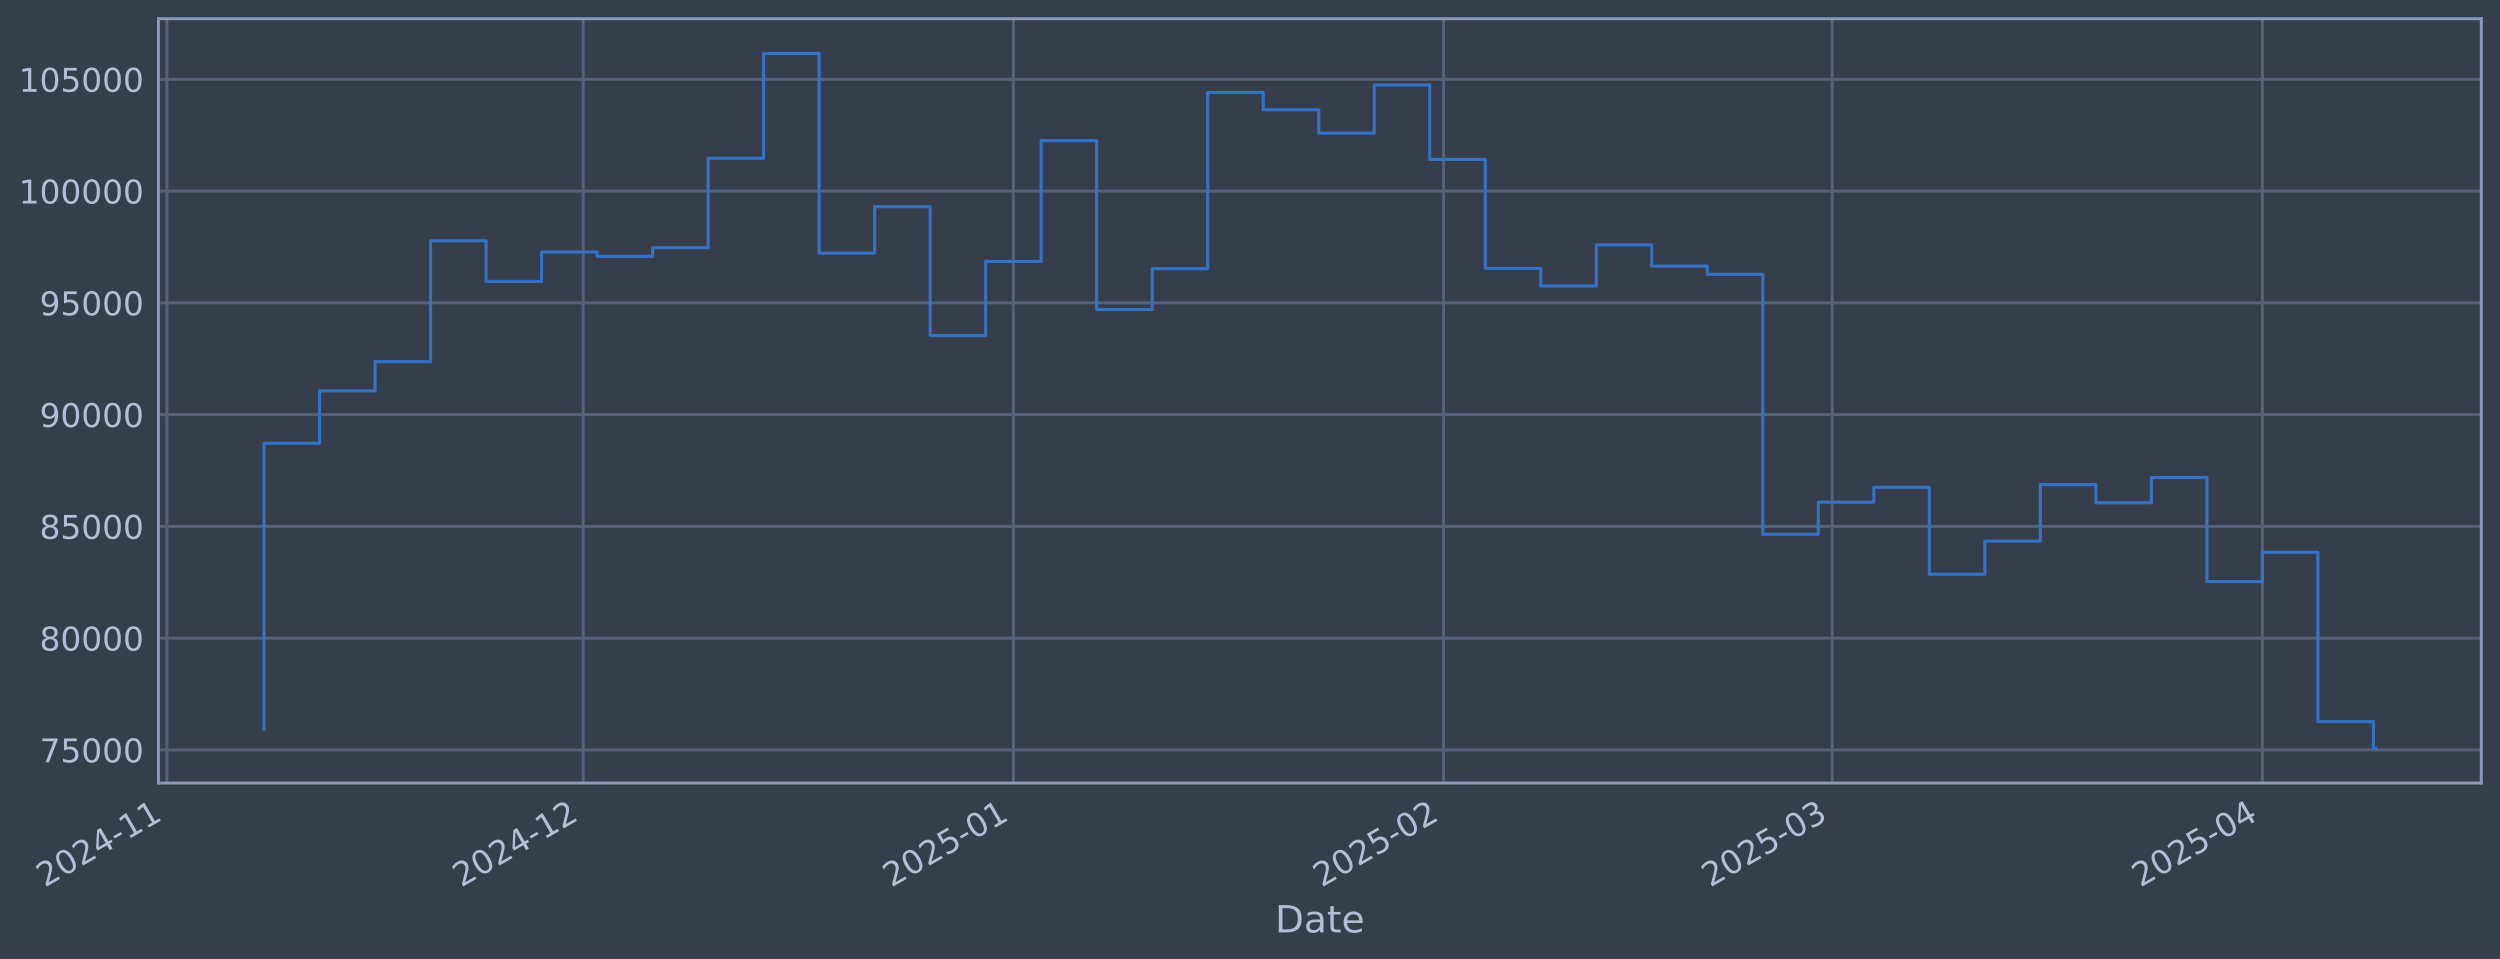
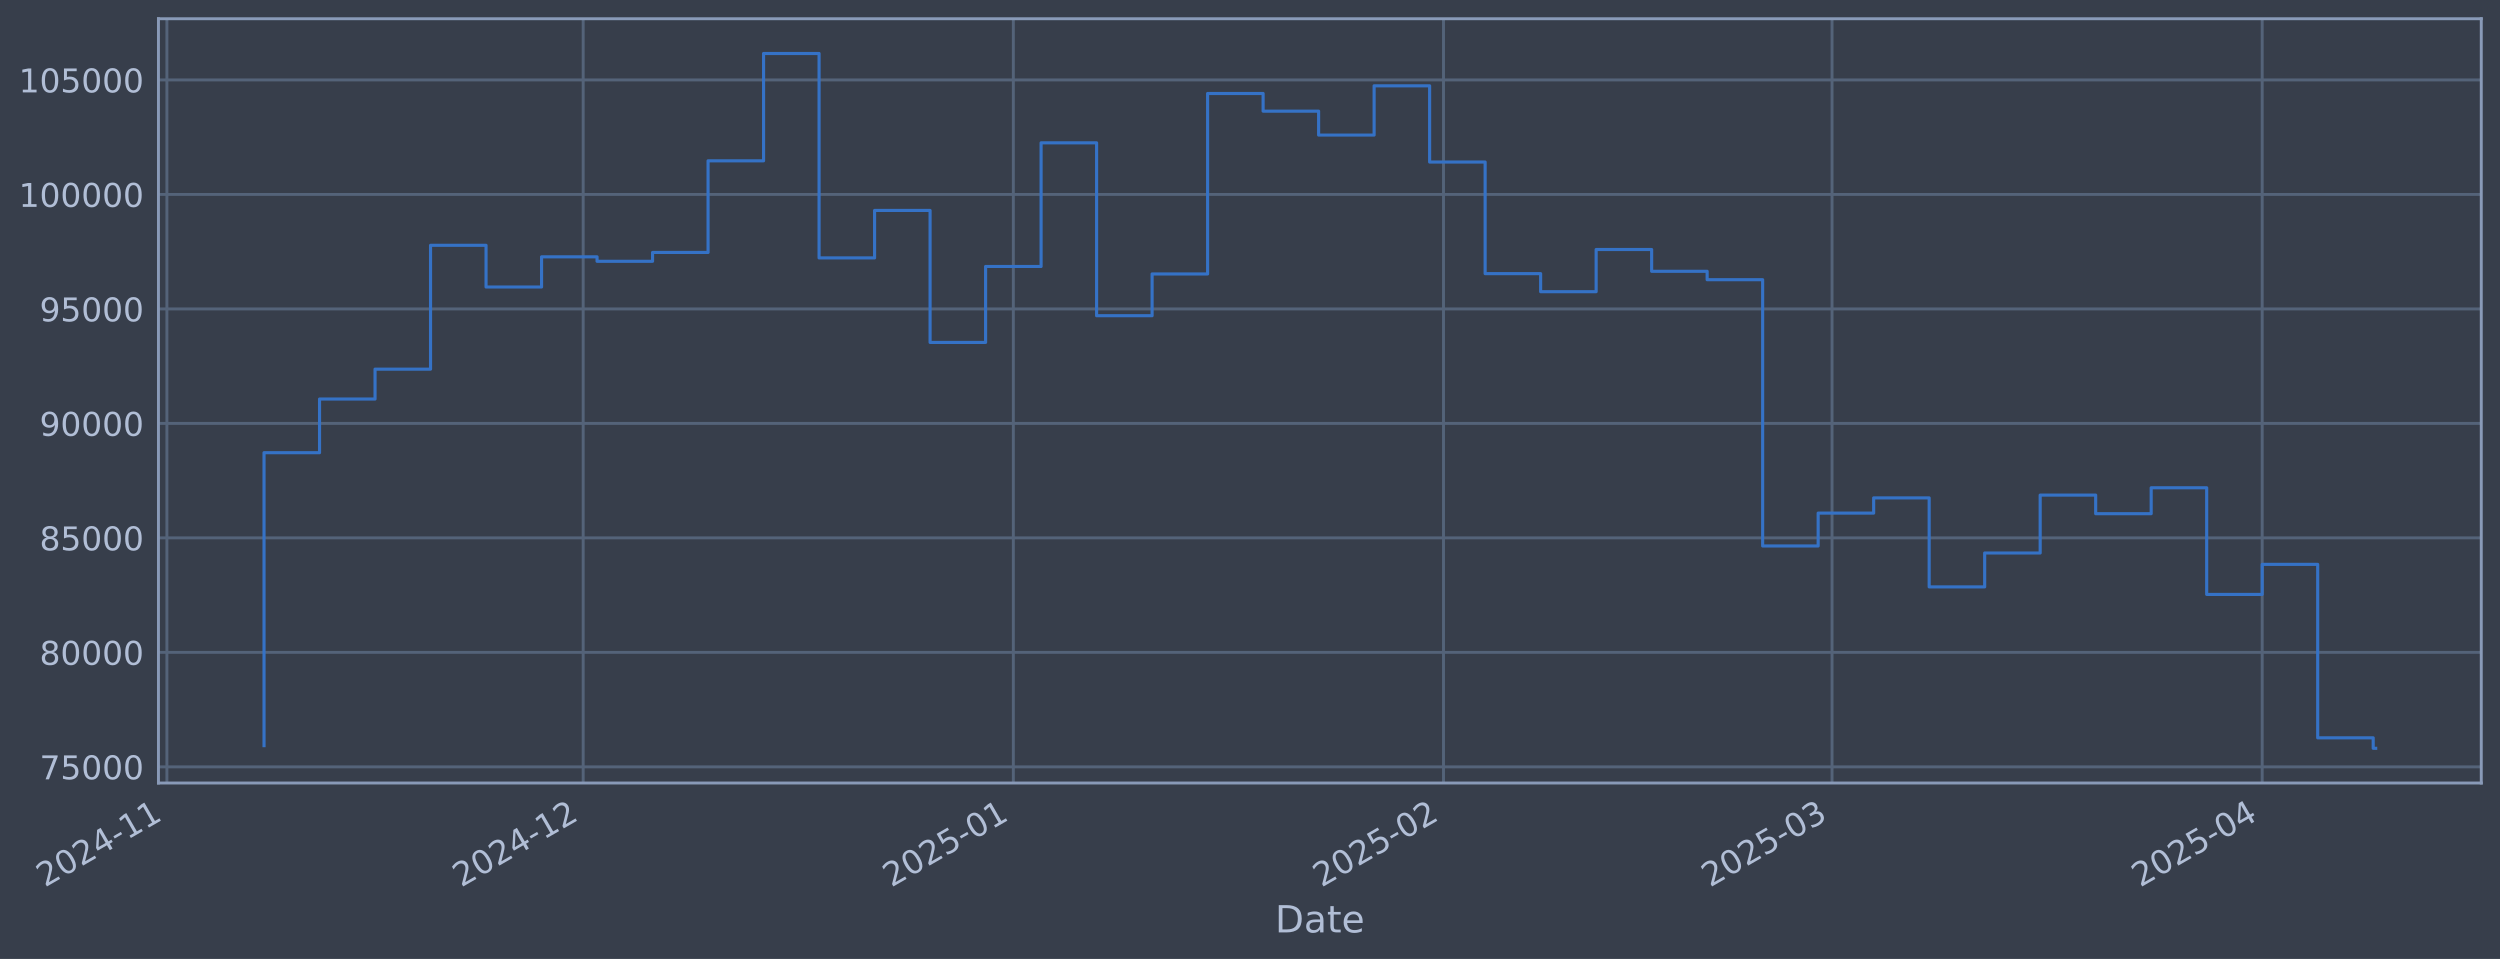
<svg xmlns="http://www.w3.org/2000/svg" xmlns:xlink="http://www.w3.org/1999/xlink" width="960.9pt" height="368.58pt" viewBox="0 0 960.9 368.58" version="1.1">
  <defs>
    <style type="text/css">*{stroke-linejoin: round; stroke-linecap: butt}</style>
  </defs>
  <g id="figure_1">
    <g id="patch_1">
      <path d="M 0 368.58  L 960.9 368.58  L 960.9 0  L 0 0  z " style="fill: #373e4b" />
    </g>
    <g id="axes_1">
      <g id="patch_2">
        <path d="M 60.901 300.96  L 953.701 300.96  L 953.701 7.2  L 60.901 7.2  z " style="fill: #373e4b" />
      </g>
      <g id="matplotlib.axis_1">
        <g id="xtick_1">
          <g id="line2d_1">
-             <path d="M 64.145 300.96  L 64.145 7.2  " clip-path="url(#p9516b8c8d6)" style="fill: none; stroke: #546379; stroke-width: 1.12; stroke-linecap: square" />
+             <path d="M 64.148 300.96  L 64.148 7.2  " clip-path="url(#pb7e3059714)" style="fill: none; stroke: #546379; stroke-width: 1.12; stroke-linecap: square" />
          </g>
          <g id="line2d_2" />
          <g id="text_1">
-             <g style="fill: #b1bed6" transform="translate(17.24138 341.1745) rotate(-30) scale(0.126 -0.126)">
+             <g style="fill: #b1bed6" transform="translate(17.24508 341.1745) rotate(-30) scale(0.126 -0.126)">
              <defs>
                <path id="DejaVuSans-32" d="M 1228 531  L 3431 531  L 3431 0  L 469 0  L 469 531  Q 828 903 1448 1529  Q 2069 2156 2228 2338  Q 2531 2678 2651 2914  Q 2772 3150 2772 3378  Q 2772 3750 2511 3984  Q 2250 4219 1831 4219  Q 1534 4219 1204 4116  Q 875 4013 500 3803  L 500 4441  Q 881 4594 1212 4672  Q 1544 4750 1819 4750  Q 2544 4750 2975 4387  Q 3406 4025 3406 3419  Q 3406 3131 3298 2873  Q 3191 2616 2906 2266  Q 2828 2175 2409 1742  Q 1991 1309 1228 531  z " transform="scale(0.015625)" />
                <path id="DejaVuSans-30" d="M 2034 4250  Q 1547 4250 1301 3770  Q 1056 3291 1056 2328  Q 1056 1369 1301 889  Q 1547 409 2034 409  Q 2525 409 2770 889  Q 3016 1369 3016 2328  Q 3016 3291 2770 3770  Q 2525 4250 2034 4250  z M 2034 4750  Q 2819 4750 3233 4129  Q 3647 3509 3647 2328  Q 3647 1150 3233 529  Q 2819 -91 2034 -91  Q 1250 -91 836 529  Q 422 1150 422 2328  Q 422 3509 836 4129  Q 1250 4750 2034 4750  z " transform="scale(0.015625)" />
                <path id="DejaVuSans-34" d="M 2419 4116  L 825 1625  L 2419 1625  L 2419 4116  z M 2253 4666  L 3047 4666  L 3047 1625  L 3713 1625  L 3713 1100  L 3047 1100  L 3047 0  L 2419 0  L 2419 1100  L 313 1100  L 313 1709  L 2253 4666  z " transform="scale(0.015625)" />
                <path id="DejaVuSans-2d" d="M 313 2009  L 1997 2009  L 1997 1497  L 313 1497  L 313 2009  z " transform="scale(0.015625)" />
                <path id="DejaVuSans-31" d="M 794 531  L 1825 531  L 1825 4091  L 703 3866  L 703 4441  L 1819 4666  L 2450 4666  L 2450 531  L 3481 531  L 3481 0  L 794 0  L 794 531  z " transform="scale(0.015625)" />
              </defs>
              <use xlink:href="#DejaVuSans-32" />
              <use xlink:href="#DejaVuSans-30" transform="translate(63.62305 0)" />
              <use xlink:href="#DejaVuSans-32" transform="translate(127.2461 0)" />
              <use xlink:href="#DejaVuSans-34" transform="translate(190.8691 0)" />
              <use xlink:href="#DejaVuSans-2d" transform="translate(254.4922 0)" />
              <use xlink:href="#DejaVuSans-31" transform="translate(290.5762 0)" />
              <use xlink:href="#DejaVuSans-31" transform="translate(354.1992 0)" />
            </g>
          </g>
        </g>
        <g id="xtick_2">
          <g id="line2d_3">
-             <path d="M 224.163 300.96  L 224.163 7.2  " clip-path="url(#p9516b8c8d6)" style="fill: none; stroke: #546379; stroke-width: 1.12; stroke-linecap: square" />
+             <path d="M 224.151 300.96  L 224.151 7.2  " clip-path="url(#pb7e3059714)" style="fill: none; stroke: #546379; stroke-width: 1.12; stroke-linecap: square" />
          </g>
          <g id="line2d_4" />
          <g id="text_2">
-             <g style="fill: #b1bed6" transform="translate(177.26 341.1745) rotate(-30) scale(0.126 -0.126)">
+             <g style="fill: #b1bed6" transform="translate(177.2478 341.1745) rotate(-30) scale(0.126 -0.126)">
              <use xlink:href="#DejaVuSans-32" />
              <use xlink:href="#DejaVuSans-30" transform="translate(63.62305 0)" />
              <use xlink:href="#DejaVuSans-32" transform="translate(127.2461 0)" />
              <use xlink:href="#DejaVuSans-34" transform="translate(190.8691 0)" />
              <use xlink:href="#DejaVuSans-2d" transform="translate(254.4922 0)" />
              <use xlink:href="#DejaVuSans-31" transform="translate(290.5762 0)" />
              <use xlink:href="#DejaVuSans-32" transform="translate(354.1992 0)" />
            </g>
          </g>
        </g>
        <g id="xtick_3">
          <g id="line2d_5">
-             <path d="M 389.516 300.96  L 389.516 7.2  " clip-path="url(#p9516b8c8d6)" style="fill: none; stroke: #546379; stroke-width: 1.12; stroke-linecap: square" />
+             <path d="M 389.487 300.96  L 389.487 7.2  " clip-path="url(#pb7e3059714)" style="fill: none; stroke: #546379; stroke-width: 1.12; stroke-linecap: square" />
          </g>
          <g id="line2d_6" />
          <g id="text_3">
-             <g style="fill: #b1bed6" transform="translate(342.6125 341.1745) rotate(-30) scale(0.126 -0.126)">
+             <g style="fill: #b1bed6" transform="translate(342.5839 341.1745) rotate(-30) scale(0.126 -0.126)">
              <defs>
                <path id="DejaVuSans-35" d="M 691 4666  L 3169 4666  L 3169 4134  L 1269 4134  L 1269 2991  Q 1406 3038 1543 3061  Q 1681 3084 1819 3084  Q 2600 3084 3056 2656  Q 3513 2228 3513 1497  Q 3513 744 3044 326  Q 2575 -91 1722 -91  Q 1428 -91 1123 -41  Q 819 9 494 109  L 494 744  Q 775 591 1075 516  Q 1375 441 1709 441  Q 2250 441 2565 725  Q 2881 1009 2881 1497  Q 2881 1984 2565 2268  Q 2250 2553 1709 2553  Q 1456 2553 1204 2497  Q 953 2441 691 2322  L 691 4666  z " transform="scale(0.015625)" />
              </defs>
              <use xlink:href="#DejaVuSans-32" />
              <use xlink:href="#DejaVuSans-30" transform="translate(63.62305 0)" />
              <use xlink:href="#DejaVuSans-32" transform="translate(127.2461 0)" />
              <use xlink:href="#DejaVuSans-35" transform="translate(190.8691 0)" />
              <use xlink:href="#DejaVuSans-2d" transform="translate(254.4922 0)" />
              <use xlink:href="#DejaVuSans-30" transform="translate(290.5762 0)" />
              <use xlink:href="#DejaVuSans-31" transform="translate(354.1992 0)" />
            </g>
          </g>
        </g>
        <g id="xtick_4">
          <g id="line2d_7">
-             <path d="M 554.868 300.96  L 554.868 7.2  " clip-path="url(#p9516b8c8d6)" style="fill: none; stroke: #546379; stroke-width: 1.12; stroke-linecap: square" />
+             <path d="M 554.823 300.96  L 554.823 7.2  " clip-path="url(#pb7e3059714)" style="fill: none; stroke: #546379; stroke-width: 1.12; stroke-linecap: square" />
          </g>
          <g id="line2d_8" />
          <g id="text_4">
-             <g style="fill: #b1bed6" transform="translate(507.965 341.1745) rotate(-30) scale(0.126 -0.126)">
+             <g style="fill: #b1bed6" transform="translate(507.92 341.1745) rotate(-30) scale(0.126 -0.126)">
              <use xlink:href="#DejaVuSans-32" />
              <use xlink:href="#DejaVuSans-30" transform="translate(63.62305 0)" />
              <use xlink:href="#DejaVuSans-32" transform="translate(127.2461 0)" />
              <use xlink:href="#DejaVuSans-35" transform="translate(190.8691 0)" />
              <use xlink:href="#DejaVuSans-2d" transform="translate(254.4922 0)" />
              <use xlink:href="#DejaVuSans-30" transform="translate(290.5762 0)" />
              <use xlink:href="#DejaVuSans-32" transform="translate(354.1992 0)" />
            </g>
          </g>
        </g>
        <g id="xtick_5">
          <g id="line2d_9">
-             <path d="M 704.219 300.96  L 704.219 7.2  " clip-path="url(#p9516b8c8d6)" style="fill: none; stroke: #546379; stroke-width: 1.12; stroke-linecap: square" />
+             <path d="M 704.159 300.96  L 704.159 7.2  " clip-path="url(#pb7e3059714)" style="fill: none; stroke: #546379; stroke-width: 1.12; stroke-linecap: square" />
          </g>
          <g id="line2d_10" />
          <g id="text_5">
-             <g style="fill: #b1bed6" transform="translate(657.3157 341.1745) rotate(-30) scale(0.126 -0.126)">
+             <g style="fill: #b1bed6" transform="translate(657.2558 341.1745) rotate(-30) scale(0.126 -0.126)">
              <defs>
                <path id="DejaVuSans-33" d="M 2597 2516  Q 3050 2419 3304 2112  Q 3559 1806 3559 1356  Q 3559 666 3084 287  Q 2609 -91 1734 -91  Q 1441 -91 1130 -33  Q 819 25 488 141  L 488 750  Q 750 597 1062 519  Q 1375 441 1716 441  Q 2309 441 2620 675  Q 2931 909 2931 1356  Q 2931 1769 2642 2001  Q 2353 2234 1838 2234  L 1294 2234  L 1294 2753  L 1863 2753  Q 2328 2753 2575 2939  Q 2822 3125 2822 3475  Q 2822 3834 2567 4026  Q 2313 4219 1838 4219  Q 1578 4219 1281 4162  Q 984 4106 628 3988  L 628 4550  Q 988 4650 1302 4700  Q 1616 4750 1894 4750  Q 2613 4750 3031 4423  Q 3450 4097 3450 3541  Q 3450 3153 3228 2886  Q 3006 2619 2597 2516  z " transform="scale(0.015625)" />
              </defs>
              <use xlink:href="#DejaVuSans-32" />
              <use xlink:href="#DejaVuSans-30" transform="translate(63.62305 0)" />
              <use xlink:href="#DejaVuSans-32" transform="translate(127.2461 0)" />
              <use xlink:href="#DejaVuSans-35" transform="translate(190.8691 0)" />
              <use xlink:href="#DejaVuSans-2d" transform="translate(254.4922 0)" />
              <use xlink:href="#DejaVuSans-30" transform="translate(290.5762 0)" />
              <use xlink:href="#DejaVuSans-33" transform="translate(354.1992 0)" />
            </g>
          </g>
        </g>
        <g id="xtick_6">
          <g id="line2d_11">
-             <path d="M 869.572 300.96  L 869.572 7.2  " clip-path="url(#p9516b8c8d6)" style="fill: none; stroke: #546379; stroke-width: 1.12; stroke-linecap: square" />
+             <path d="M 869.495 300.96  L 869.495 7.2  " clip-path="url(#pb7e3059714)" style="fill: none; stroke: #546379; stroke-width: 1.12; stroke-linecap: square" />
          </g>
          <g id="line2d_12" />
          <g id="text_6">
-             <g style="fill: #b1bed6" transform="translate(822.6682 341.1745) rotate(-30) scale(0.126 -0.126)">
+             <g style="fill: #b1bed6" transform="translate(822.592 341.1745) rotate(-30) scale(0.126 -0.126)">
              <use xlink:href="#DejaVuSans-32" />
              <use xlink:href="#DejaVuSans-30" transform="translate(63.62305 0)" />
              <use xlink:href="#DejaVuSans-32" transform="translate(127.2461 0)" />
              <use xlink:href="#DejaVuSans-35" transform="translate(190.8691 0)" />
              <use xlink:href="#DejaVuSans-2d" transform="translate(254.4922 0)" />
              <use xlink:href="#DejaVuSans-30" transform="translate(290.5762 0)" />
              <use xlink:href="#DejaVuSans-34" transform="translate(354.1992 0)" />
            </g>
          </g>
        </g>
        <g id="text_7">
          <g style="fill: #b1bed6" transform="translate(490.0914 358.3856) scale(0.144 -0.144)">
            <defs>
              <path id="DejaVuSans-44" d="M 1259 4147  L 1259 519  L 2022 519  Q 2988 519 3436 956  Q 3884 1394 3884 2338  Q 3884 3275 3436 3711  Q 2988 4147 2022 4147  L 1259 4147  z M 628 4666  L 1925 4666  Q 3281 4666 3915 4102  Q 4550 3538 4550 2338  Q 4550 1131 3912 565  Q 3275 0 1925 0  L 628 0  L 628 4666  z " transform="scale(0.015625)" />
              <path id="DejaVuSans-61" d="M 2194 1759  Q 1497 1759 1228 1600  Q 959 1441 959 1056  Q 959 750 1161 570  Q 1363 391 1709 391  Q 2188 391 2477 730  Q 2766 1069 2766 1631  L 2766 1759  L 2194 1759  z M 3341 1997  L 3341 0  L 2766 0  L 2766 531  Q 2569 213 2275 61  Q 1981 -91 1556 -91  Q 1019 -91 701 211  Q 384 513 384 1019  Q 384 1609 779 1909  Q 1175 2209 1959 2209  L 2766 2209  L 2766 2266  Q 2766 2663 2505 2880  Q 2244 3097 1772 3097  Q 1472 3097 1187 3025  Q 903 2953 641 2809  L 641 3341  Q 956 3463 1253 3523  Q 1550 3584 1831 3584  Q 2591 3584 2966 3190  Q 3341 2797 3341 1997  z " transform="scale(0.015625)" />
              <path id="DejaVuSans-74" d="M 1172 4494  L 1172 3500  L 2356 3500  L 2356 3053  L 1172 3053  L 1172 1153  Q 1172 725 1289 603  Q 1406 481 1766 481  L 2356 481  L 2356 0  L 1766 0  Q 1100 0 847 248  Q 594 497 594 1153  L 594 3053  L 172 3053  L 172 3500  L 594 3500  L 594 4494  L 1172 4494  z " transform="scale(0.015625)" />
              <path id="DejaVuSans-65" d="M 3597 1894  L 3597 1613  L 953 1613  Q 991 1019 1311 708  Q 1631 397 2203 397  Q 2534 397 2845 478  Q 3156 559 3463 722  L 3463 178  Q 3153 47 2828 -22  Q 2503 -91 2169 -91  Q 1331 -91 842 396  Q 353 884 353 1716  Q 353 2575 817 3079  Q 1281 3584 2069 3584  Q 2775 3584 3186 3129  Q 3597 2675 3597 1894  z M 3022 2063  Q 3016 2534 2758 2815  Q 2500 3097 2075 3097  Q 1594 3097 1305 2825  Q 1016 2553 972 2059  L 3022 2063  z " transform="scale(0.015625)" />
            </defs>
            <use xlink:href="#DejaVuSans-44" />
            <use xlink:href="#DejaVuSans-61" transform="translate(77.00195 0)" />
            <use xlink:href="#DejaVuSans-74" transform="translate(138.2812 0)" />
            <use xlink:href="#DejaVuSans-65" transform="translate(177.4902 0)" />
          </g>
        </g>
      </g>
      <g id="matplotlib.axis_2">
        <g id="ytick_1">
          <g id="line2d_13">
-             <path d="M 60.901 288.235  L 953.701 288.235  " clip-path="url(#p9516b8c8d6)" style="fill: none; stroke: #546379; stroke-width: 1.12; stroke-linecap: square" />
+             <path d="M 60.901 294.745  L 953.701 294.745  " clip-path="url(#pb7e3059714)" style="fill: none; stroke: #546379; stroke-width: 1.12; stroke-linecap: square" />
          </g>
          <g id="line2d_14" />
          <g id="text_8">
-             <g style="fill: #b1bed6" transform="translate(15.21675 293.0225) scale(0.126 -0.126)">
+             <g style="fill: #b1bed6" transform="translate(15.21675 299.5316) scale(0.126 -0.126)">
              <defs>
                <path id="DejaVuSans-37" d="M 525 4666  L 3525 4666  L 3525 4397  L 1831 0  L 1172 0  L 2766 4134  L 525 4134  L 525 4666  z " transform="scale(0.015625)" />
              </defs>
              <use xlink:href="#DejaVuSans-37" />
              <use xlink:href="#DejaVuSans-35" transform="translate(63.62305 0)" />
              <use xlink:href="#DejaVuSans-30" transform="translate(127.2461 0)" />
              <use xlink:href="#DejaVuSans-30" transform="translate(190.8691 0)" />
              <use xlink:href="#DejaVuSans-30" transform="translate(254.4922 0)" />
            </g>
          </g>
        </g>
        <g id="ytick_2">
          <g id="line2d_15">
-             <path d="M 60.901 245.277  L 953.701 245.277  " clip-path="url(#p9516b8c8d6)" style="fill: none; stroke: #546379; stroke-width: 1.12; stroke-linecap: square" />
+             <path d="M 60.901 250.742  L 953.701 250.742  " clip-path="url(#pb7e3059714)" style="fill: none; stroke: #546379; stroke-width: 1.12; stroke-linecap: square" />
          </g>
          <g id="line2d_16" />
          <g id="text_9">
-             <g style="fill: #b1bed6" transform="translate(15.21675 250.064) scale(0.126 -0.126)">
+             <g style="fill: #b1bed6" transform="translate(15.21675 255.5285) scale(0.126 -0.126)">
              <defs>
                <path id="DejaVuSans-38" d="M 2034 2216  Q 1584 2216 1326 1975  Q 1069 1734 1069 1313  Q 1069 891 1326 650  Q 1584 409 2034 409  Q 2484 409 2743 651  Q 3003 894 3003 1313  Q 3003 1734 2745 1975  Q 2488 2216 2034 2216  z M 1403 2484  Q 997 2584 770 2862  Q 544 3141 544 3541  Q 544 4100 942 4425  Q 1341 4750 2034 4750  Q 2731 4750 3128 4425  Q 3525 4100 3525 3541  Q 3525 3141 3298 2862  Q 3072 2584 2669 2484  Q 3125 2378 3379 2068  Q 3634 1759 3634 1313  Q 3634 634 3220 271  Q 2806 -91 2034 -91  Q 1263 -91 848 271  Q 434 634 434 1313  Q 434 1759 690 2068  Q 947 2378 1403 2484  z M 1172 3481  Q 1172 3119 1398 2916  Q 1625 2713 2034 2713  Q 2441 2713 2670 2916  Q 2900 3119 2900 3481  Q 2900 3844 2670 4047  Q 2441 4250 2034 4250  Q 1625 4250 1398 4047  Q 1172 3844 1172 3481  z " transform="scale(0.015625)" />
              </defs>
              <use xlink:href="#DejaVuSans-38" />
              <use xlink:href="#DejaVuSans-30" transform="translate(63.62305 0)" />
              <use xlink:href="#DejaVuSans-30" transform="translate(127.2461 0)" />
              <use xlink:href="#DejaVuSans-30" transform="translate(190.8691 0)" />
              <use xlink:href="#DejaVuSans-30" transform="translate(254.4922 0)" />
            </g>
          </g>
        </g>
        <g id="ytick_3">
          <g id="line2d_17">
-             <path d="M 60.901 202.319  L 953.701 202.319  " clip-path="url(#p9516b8c8d6)" style="fill: none; stroke: #546379; stroke-width: 1.12; stroke-linecap: square" />
+             <path d="M 60.901 206.738  L 953.701 206.738  " clip-path="url(#pb7e3059714)" style="fill: none; stroke: #546379; stroke-width: 1.12; stroke-linecap: square" />
          </g>
          <g id="line2d_18" />
          <g id="text_10">
-             <g style="fill: #b1bed6" transform="translate(15.21675 207.1056) scale(0.126 -0.126)">
+             <g style="fill: #b1bed6" transform="translate(15.21675 211.5255) scale(0.126 -0.126)">
              <use xlink:href="#DejaVuSans-38" />
              <use xlink:href="#DejaVuSans-35" transform="translate(63.62305 0)" />
              <use xlink:href="#DejaVuSans-30" transform="translate(127.2461 0)" />
              <use xlink:href="#DejaVuSans-30" transform="translate(190.8691 0)" />
              <use xlink:href="#DejaVuSans-30" transform="translate(254.4922 0)" />
            </g>
          </g>
        </g>
        <g id="ytick_4">
          <g id="line2d_19">
-             <path d="M 60.901 159.36  L 953.701 159.36  " clip-path="url(#p9516b8c8d6)" style="fill: none; stroke: #546379; stroke-width: 1.12; stroke-linecap: square" />
+             <path d="M 60.901 162.735  L 953.701 162.735  " clip-path="url(#pb7e3059714)" style="fill: none; stroke: #546379; stroke-width: 1.12; stroke-linecap: square" />
          </g>
          <g id="line2d_20" />
          <g id="text_11">
-             <g style="fill: #b1bed6" transform="translate(15.21675 164.1472) scale(0.126 -0.126)">
+             <g style="fill: #b1bed6" transform="translate(15.21675 167.5224) scale(0.126 -0.126)">
              <defs>
                <path id="DejaVuSans-39" d="M 703 97  L 703 672  Q 941 559 1184 500  Q 1428 441 1663 441  Q 2288 441 2617 861  Q 2947 1281 2994 2138  Q 2813 1869 2534 1725  Q 2256 1581 1919 1581  Q 1219 1581 811 2004  Q 403 2428 403 3163  Q 403 3881 828 4315  Q 1253 4750 1959 4750  Q 2769 4750 3195 4129  Q 3622 3509 3622 2328  Q 3622 1225 3098 567  Q 2575 -91 1691 -91  Q 1453 -91 1209 -44  Q 966 3 703 97  z M 1959 2075  Q 2384 2075 2632 2365  Q 2881 2656 2881 3163  Q 2881 3666 2632 3958  Q 2384 4250 1959 4250  Q 1534 4250 1286 3958  Q 1038 3666 1038 3163  Q 1038 2656 1286 2365  Q 1534 2075 1959 2075  z " transform="scale(0.015625)" />
              </defs>
              <use xlink:href="#DejaVuSans-39" />
              <use xlink:href="#DejaVuSans-30" transform="translate(63.62305 0)" />
              <use xlink:href="#DejaVuSans-30" transform="translate(127.2461 0)" />
              <use xlink:href="#DejaVuSans-30" transform="translate(190.8691 0)" />
              <use xlink:href="#DejaVuSans-30" transform="translate(254.4922 0)" />
            </g>
          </g>
        </g>
        <g id="ytick_5">
          <g id="line2d_21">
-             <path d="M 60.901 116.402  L 953.701 116.402  " clip-path="url(#p9516b8c8d6)" style="fill: none; stroke: #546379; stroke-width: 1.12; stroke-linecap: square" />
+             <path d="M 60.901 118.732  L 953.701 118.732  " clip-path="url(#pb7e3059714)" style="fill: none; stroke: #546379; stroke-width: 1.12; stroke-linecap: square" />
          </g>
          <g id="line2d_22" />
          <g id="text_12">
-             <g style="fill: #b1bed6" transform="translate(15.21675 121.1887) scale(0.126 -0.126)">
+             <g style="fill: #b1bed6" transform="translate(15.21675 123.5194) scale(0.126 -0.126)">
              <use xlink:href="#DejaVuSans-39" />
              <use xlink:href="#DejaVuSans-35" transform="translate(63.62305 0)" />
              <use xlink:href="#DejaVuSans-30" transform="translate(127.2461 0)" />
              <use xlink:href="#DejaVuSans-30" transform="translate(190.8691 0)" />
              <use xlink:href="#DejaVuSans-30" transform="translate(254.4922 0)" />
            </g>
          </g>
        </g>
        <g id="ytick_6">
          <g id="line2d_23">
-             <path d="M 60.901 73.443  L 953.701 73.443  " clip-path="url(#p9516b8c8d6)" style="fill: none; stroke: #546379; stroke-width: 1.12; stroke-linecap: square" />
+             <path d="M 60.901 74.729  L 953.701 74.729  " clip-path="url(#pb7e3059714)" style="fill: none; stroke: #546379; stroke-width: 1.12; stroke-linecap: square" />
          </g>
          <g id="line2d_24" />
          <g id="text_13">
-             <g style="fill: #b1bed6" transform="translate(7.2 78.23027) scale(0.126 -0.126)">
+             <g style="fill: #b1bed6" transform="translate(7.2 79.51637) scale(0.126 -0.126)">
              <use xlink:href="#DejaVuSans-31" />
              <use xlink:href="#DejaVuSans-30" transform="translate(63.62305 0)" />
              <use xlink:href="#DejaVuSans-30" transform="translate(127.2461 0)" />
              <use xlink:href="#DejaVuSans-30" transform="translate(190.8691 0)" />
              <use xlink:href="#DejaVuSans-30" transform="translate(254.4922 0)" />
              <use xlink:href="#DejaVuSans-30" transform="translate(318.1152 0)" />
            </g>
          </g>
        </g>
        <g id="ytick_7">
          <g id="line2d_25">
-             <path d="M 60.901 30.485  L 953.701 30.485  " clip-path="url(#p9516b8c8d6)" style="fill: none; stroke: #546379; stroke-width: 1.12; stroke-linecap: square" />
+             <path d="M 60.901 30.726  L 953.701 30.726  " clip-path="url(#pb7e3059714)" style="fill: none; stroke: #546379; stroke-width: 1.12; stroke-linecap: square" />
          </g>
          <g id="line2d_26" />
          <g id="text_14">
-             <g style="fill: #b1bed6" transform="translate(7.2 35.27182) scale(0.126 -0.126)">
+             <g style="fill: #b1bed6" transform="translate(7.2 35.51333) scale(0.126 -0.126)">
              <use xlink:href="#DejaVuSans-31" />
              <use xlink:href="#DejaVuSans-30" transform="translate(63.62305 0)" />
              <use xlink:href="#DejaVuSans-35" transform="translate(127.2461 0)" />
              <use xlink:href="#DejaVuSans-30" transform="translate(190.8691 0)" />
              <use xlink:href="#DejaVuSans-30" transform="translate(254.4922 0)" />
              <use xlink:href="#DejaVuSans-30" transform="translate(318.1152 0)" />
            </g>
          </g>
        </g>
      </g>
      <g id="line2d_27">
-         <path d="M 101.482 280.277  L 101.482 170.36  L 122.818 170.36  L 122.818 150.225  L 144.154 150.225  L 144.154 139.002  L 165.49 139.002  L 165.49 92.543  L 186.826 92.543  L 186.826 108.18  L 208.161 108.18  L 208.161 96.867  L 229.497 96.867  L 229.497 98.535  L 250.833 98.535  L 250.833 95.218  L 272.169 95.218  L 272.169 60.835  L 293.505 60.835  L 293.505 20.553  L 314.84 20.553  L 314.84 97.272  L 336.176 97.272  L 336.176 79.456  L 357.512 79.456  L 357.512 128.976  L 378.848 128.976  L 378.848 100.476  L 400.184 100.476  L 400.184 54.084  L 421.519 54.084  L 421.519 118.956  L 442.855 118.956  L 442.855 103.281  L 464.191 103.281  L 464.191 35.563  L 485.527 35.563  L 485.527 42.195  L 506.863 42.195  L 506.863 51.168  L 528.199 51.168  L 528.199 32.685  L 549.534 32.685  L 549.534 61.288  L 570.87 61.288  L 570.87 103.164  L 592.206 103.164  L 592.206 109.941  L 613.542 109.941  L 613.542 94.118  L 634.878 94.118  L 634.878 102.287  L 656.213 102.287  L 656.213 105.449  L 677.549 105.449  L 677.549 205.361  L 698.885 205.361  L 698.885 193.024  L 720.221 193.024  L 720.221 187.322  L 741.557 187.322  L 741.557 220.711  L 762.892 220.711  L 762.892 207.992  L 784.228 207.992  L 784.228 186.273  L 805.564 186.273  L 805.564 193.236  L 826.9 193.236  L 826.9 183.522  L 848.236 183.522  L 848.236 223.53  L 869.572 223.53  L 869.572 212.268  L 890.907 212.268  L 890.907 277.353  L 912.243 277.353  L 912.243 287.607  L 913.119 287.607  " clip-path="url(#p9516b8c8d6)" style="fill: none; stroke: #3572c6; stroke-width: 1.2; stroke-linecap: square" />
+         <path d="M 101.482 286.592  L 101.482 174.002  L 122.816 174.002  L 122.816 153.378  L 144.15 153.378  L 144.15 141.883  L 165.483 141.883  L 165.483 94.294  L 186.817 94.294  L 186.817 110.31  L 208.151 110.31  L 208.151 98.723  L 229.484 98.723  L 229.484 100.431  L 250.818 100.431  L 250.818 97.034  L 272.152 97.034  L 272.152 61.814  L 293.486 61.814  L 293.486 20.553  L 314.819 20.553  L 314.819 99.137  L 336.153 99.137  L 336.153 80.889  L 357.487 80.889  L 357.487 131.613  L 378.82 131.613  L 378.82 102.419  L 400.154 102.419  L 400.154 54.899  L 421.488 54.899  L 421.488 121.349  L 442.821 121.349  L 442.821 105.293  L 464.155 105.293  L 464.155 35.928  L 485.489 35.928  L 485.489 42.721  L 506.822 42.721  L 506.822 51.913  L 528.156 51.913  L 528.156 32.98  L 549.49 32.98  L 549.49 62.279  L 570.824 62.279  L 570.824 105.173  L 592.157 105.173  L 592.157 112.114  L 613.491 112.114  L 613.491 95.907  L 634.825 95.907  L 634.825 104.275  L 656.158 104.275  L 656.158 107.513  L 677.492 107.513  L 677.492 209.855  L 698.826 209.855  L 698.826 197.218  L 720.159 197.218  L 720.159 191.377  L 741.493 191.377  L 741.493 225.578  L 762.827 225.578  L 762.827 212.55  L 784.16 212.55  L 784.16 190.303  L 805.494 190.303  L 805.494 197.436  L 826.828 197.436  L 826.828 187.485  L 848.162 187.485  L 848.162 228.466  L 869.495 228.466  L 869.495 216.929  L 890.829 216.929  L 890.829 283.598  L 912.163 283.598  L 912.163 287.607  L 913.119 287.607  " clip-path="url(#pb7e3059714)" style="fill: none; stroke: #3572c6; stroke-width: 1.2; stroke-linecap: square" />
      </g>
      <g id="patch_3">
        <path d="M 60.901 300.96  L 60.901 7.2  " style="fill: none; stroke: #899ab8; stroke-width: 1.12; stroke-linejoin: miter; stroke-linecap: square" />
      </g>
      <g id="patch_4">
        <path d="M 953.701 300.96  L 953.701 7.2  " style="fill: none; stroke: #899ab8; stroke-width: 1.12; stroke-linejoin: miter; stroke-linecap: square" />
      </g>
      <g id="patch_5">
        <path d="M 60.901 300.96  L 953.701 300.96  " style="fill: none; stroke: #899ab8; stroke-width: 1.12; stroke-linejoin: miter; stroke-linecap: square" />
      </g>
      <g id="patch_6">
        <path d="M 60.901 7.2  L 953.701 7.2  " style="fill: none; stroke: #899ab8; stroke-width: 1.12; stroke-linejoin: miter; stroke-linecap: square" />
      </g>
    </g>
  </g>
  <defs>
-     <clipPath id="p9516b8c8d6">
+     <clipPath id="pb7e3059714">
      <rect x="60.901" y="7.2" width="892.8" height="293.76" />
    </clipPath>
  </defs>
</svg>
